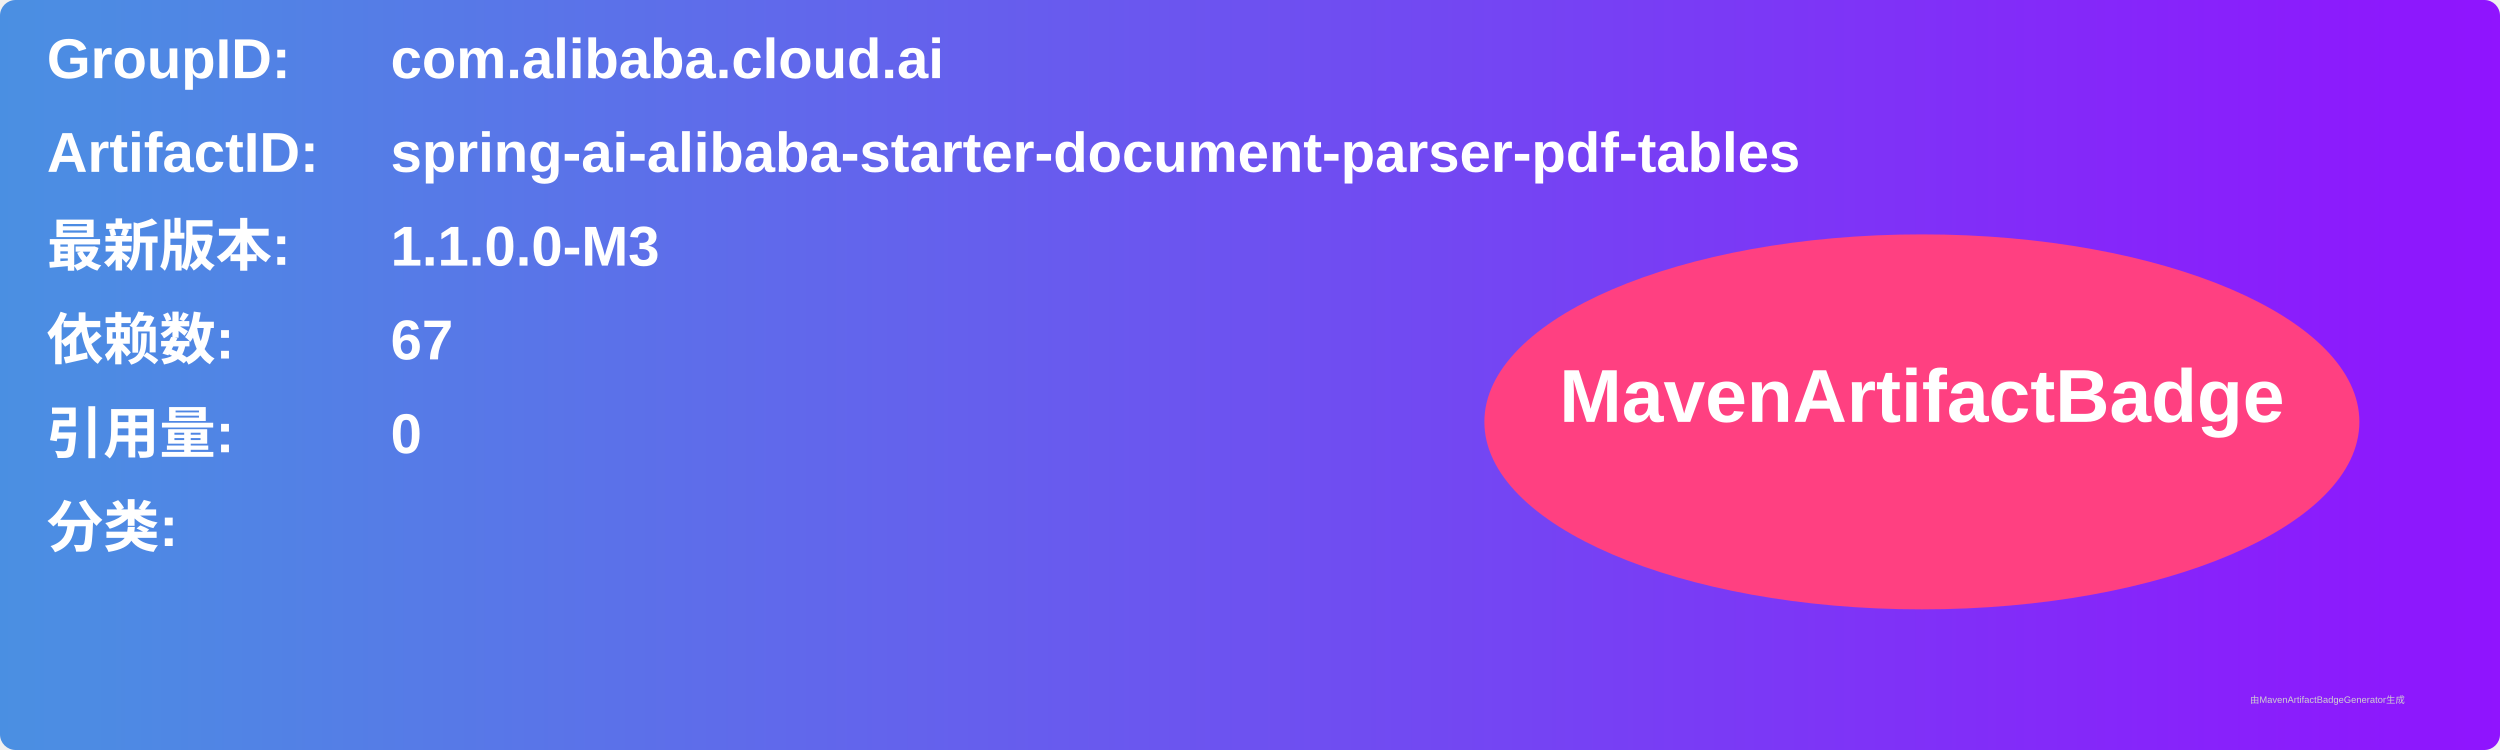
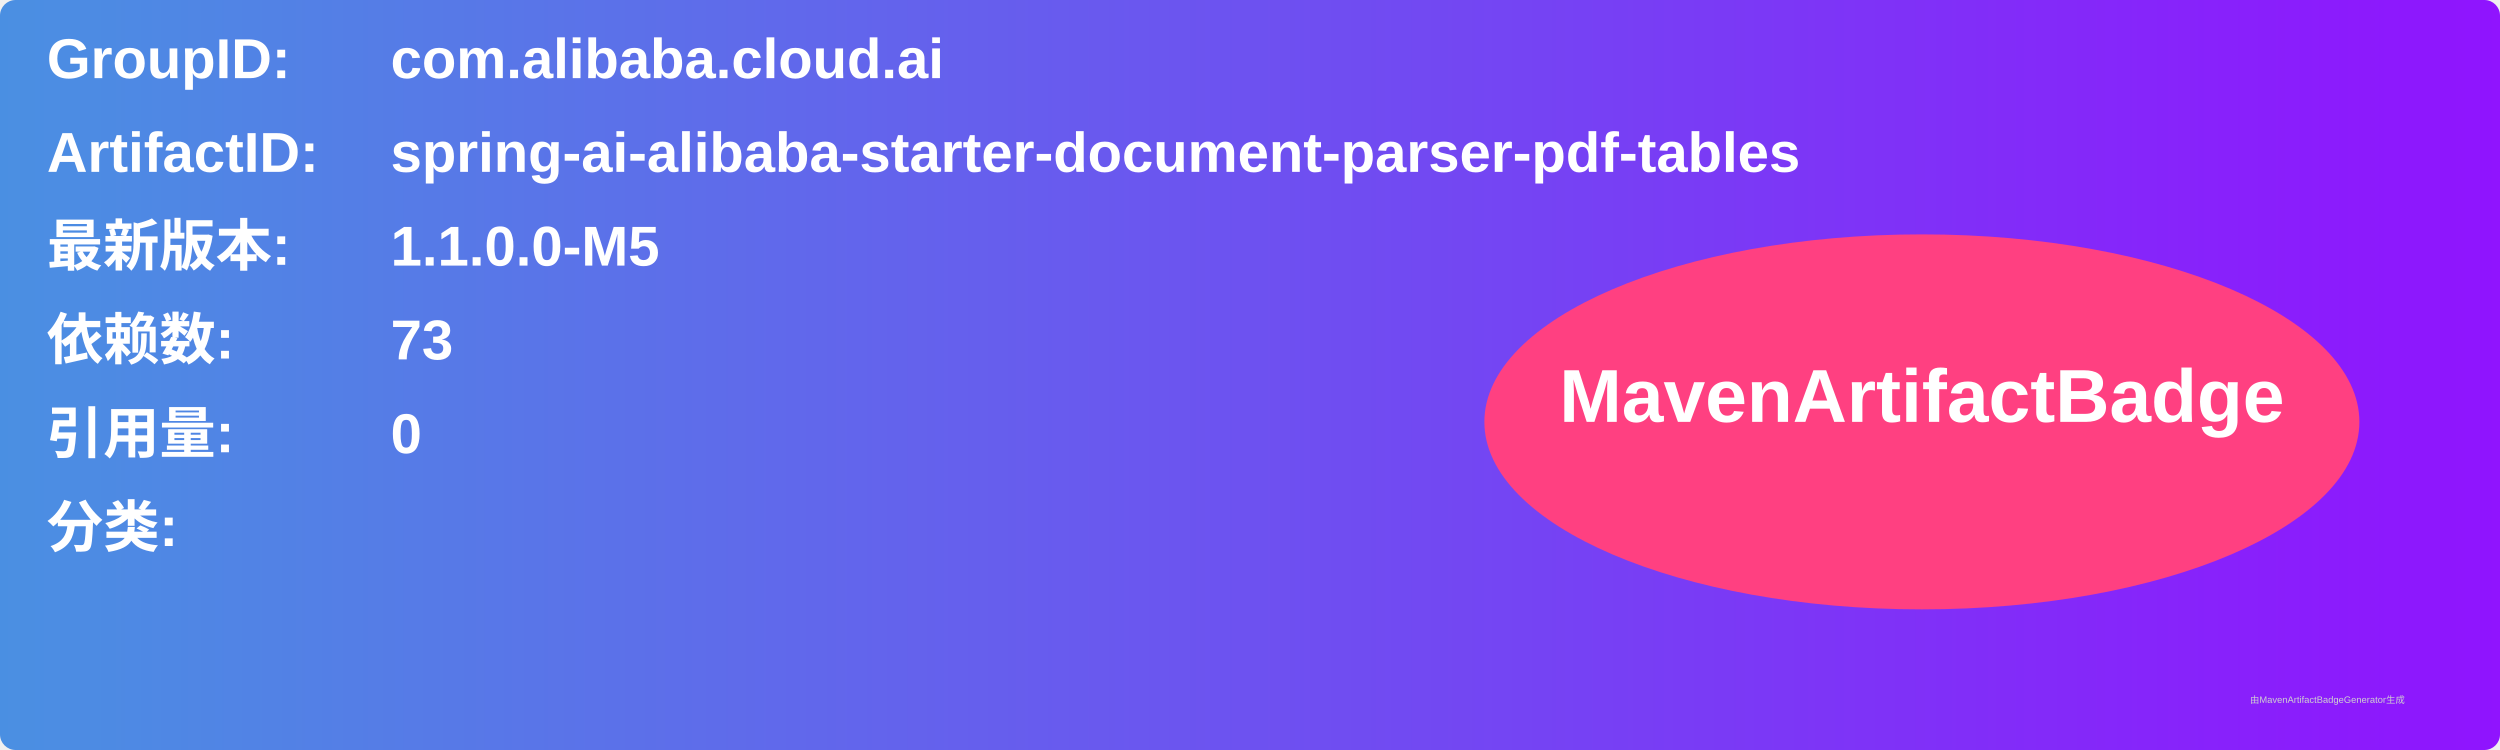
<svg xmlns="http://www.w3.org/2000/svg" width="800" height="240" viewBox="0 0 800 240">
  <linearGradient id="grad" x1="0%" y1="0%" x2="100%" y2="0%">
    <stop offset="0%" stop-color="#4a90e2" />
    <stop offset="100%" stop-color="#9013fe" />
  </linearGradient>
  <rect width="100%" height="100%" rx="5" ry="5" fill="url(#grad)" />
  <g transform="translate(15, 15)">
    <text x="0" y="10" font-family="Arial" font-size="18" fill="white" font-weight="bold" width="260">GroupID:</text>
    <text x="110" y="10" font-family="Arial" font-size="18" fill="white" font-weight="bold" width="460">com.alibaba.cloud.ai</text>
    <text x="0" y="40" font-family="Arial" font-size="18" fill="white" font-weight="bold" width="260">ArtifactID:</text>
    <text x="110" y="40" font-family="Arial" font-size="18" fill="white" font-weight="bold" width="460">spring-ai-alibaba-starter-document-parser-pdf-tables</text>
    <text x="0" y="70" font-family="Arial" font-size="18" fill="white" font-weight="bold">最新版本:</text>
    <text x="110" y="70" font-family="Arial" font-size="18" fill="white" font-weight="bold">
-       <tspan font-weight="bold">1.1.0.0-M3</tspan>
+       <tspan font-weight="bold">1.1.0.0-M5</tspan>
    </text>
    <text x="0" y="100" font-family="Arial" font-size="18" fill="white" font-weight="bold">依赖数: </text>
    <text x="110" y="100" font-family="Arial" font-size="18" fill="white">
-       <tspan font-weight="bold">67</tspan>
+       <tspan font-weight="bold">73</tspan>
    </text>
    <text x="0" y="130" font-family="Arial" font-size="18" fill="white" font-weight="bold">引用量: </text>
    <text x="110" y="130" font-family="Arial" font-size="18" fill="white">
      <tspan font-weight="bold">0</tspan>
    </text>
    <text x="0" y="160" font-family="Arial" font-size="18" fill="white" font-weight="bold">分类:</text>
    <text x="10" y="190" font-family="Arial" font-size="10" fill="white">
      <tspan font-weight="bold" />
    </text>
    <ellipse cx="600" cy="120" rx="140" ry="60" fill="#ff4081" />
    <text x="600" y="120" text-anchor="middle" font-family="Arial" font-size="24" fill="white" font-weight="bold">MavenArtifactBadge</text>
  </g>
  <text x="720" y="225" font-family="Arial" font-size="3" fill="#d0d0d0">由MavenArtifactBadgeGenerator生成</text>
</svg>
